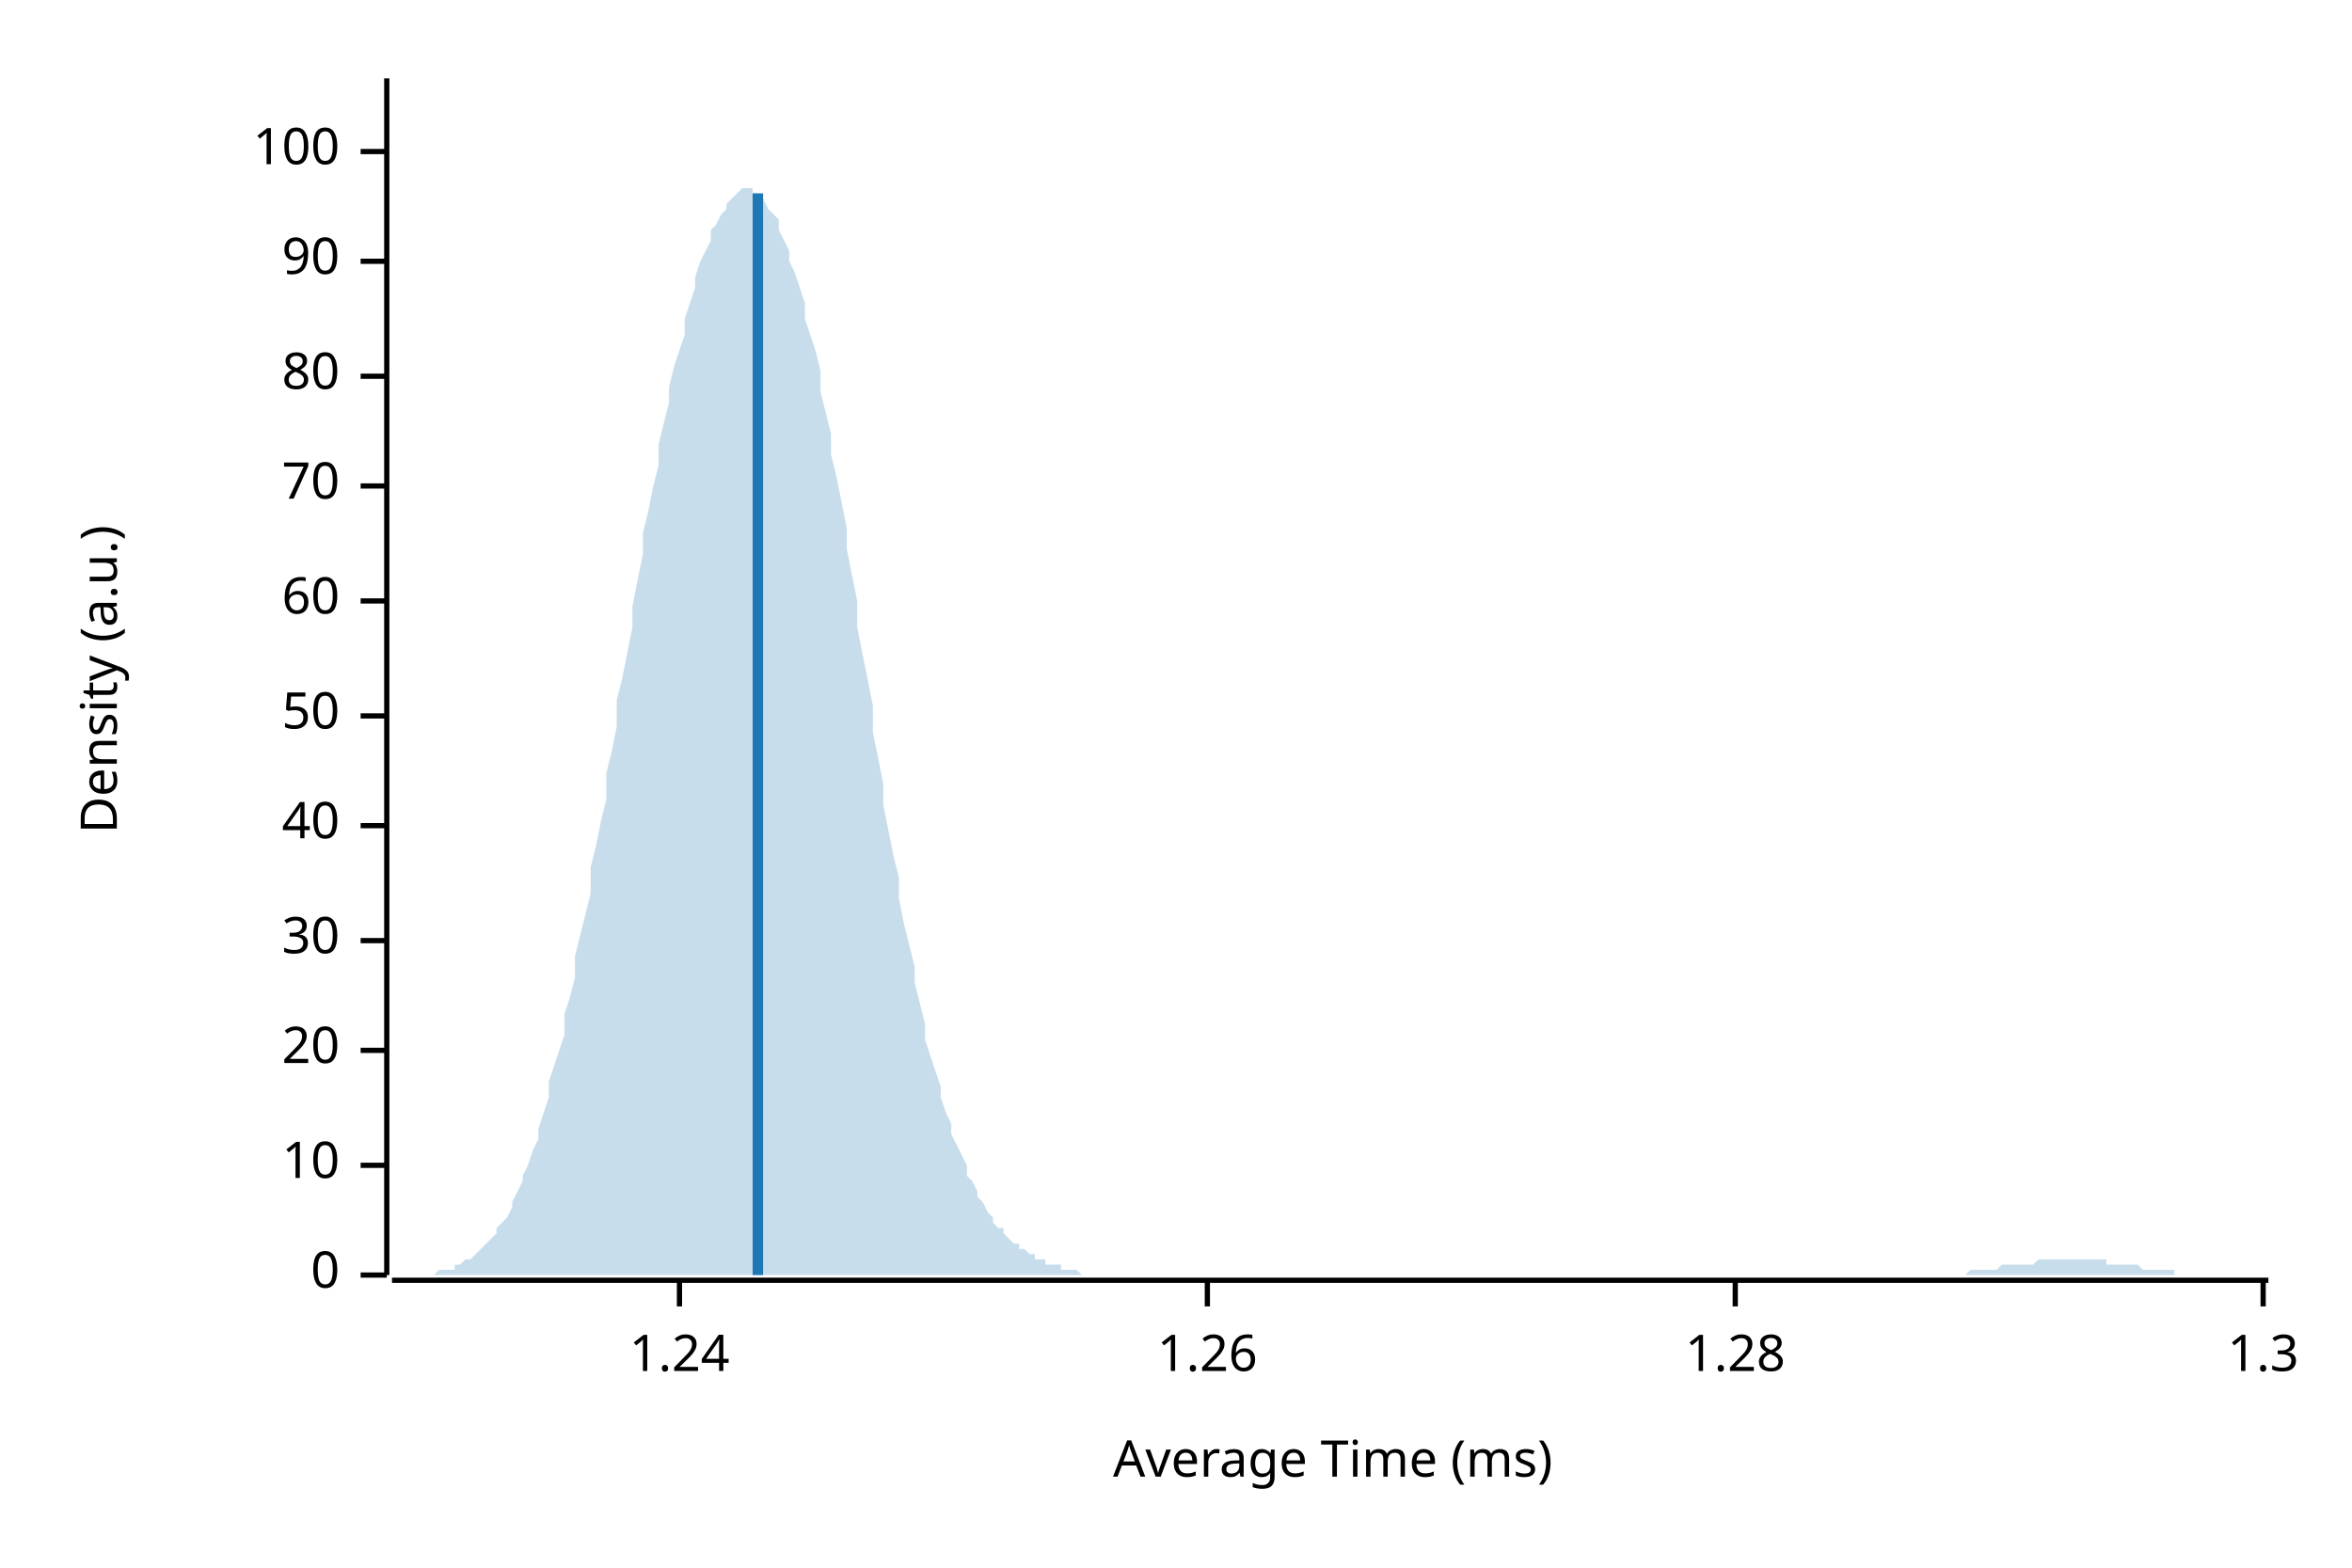
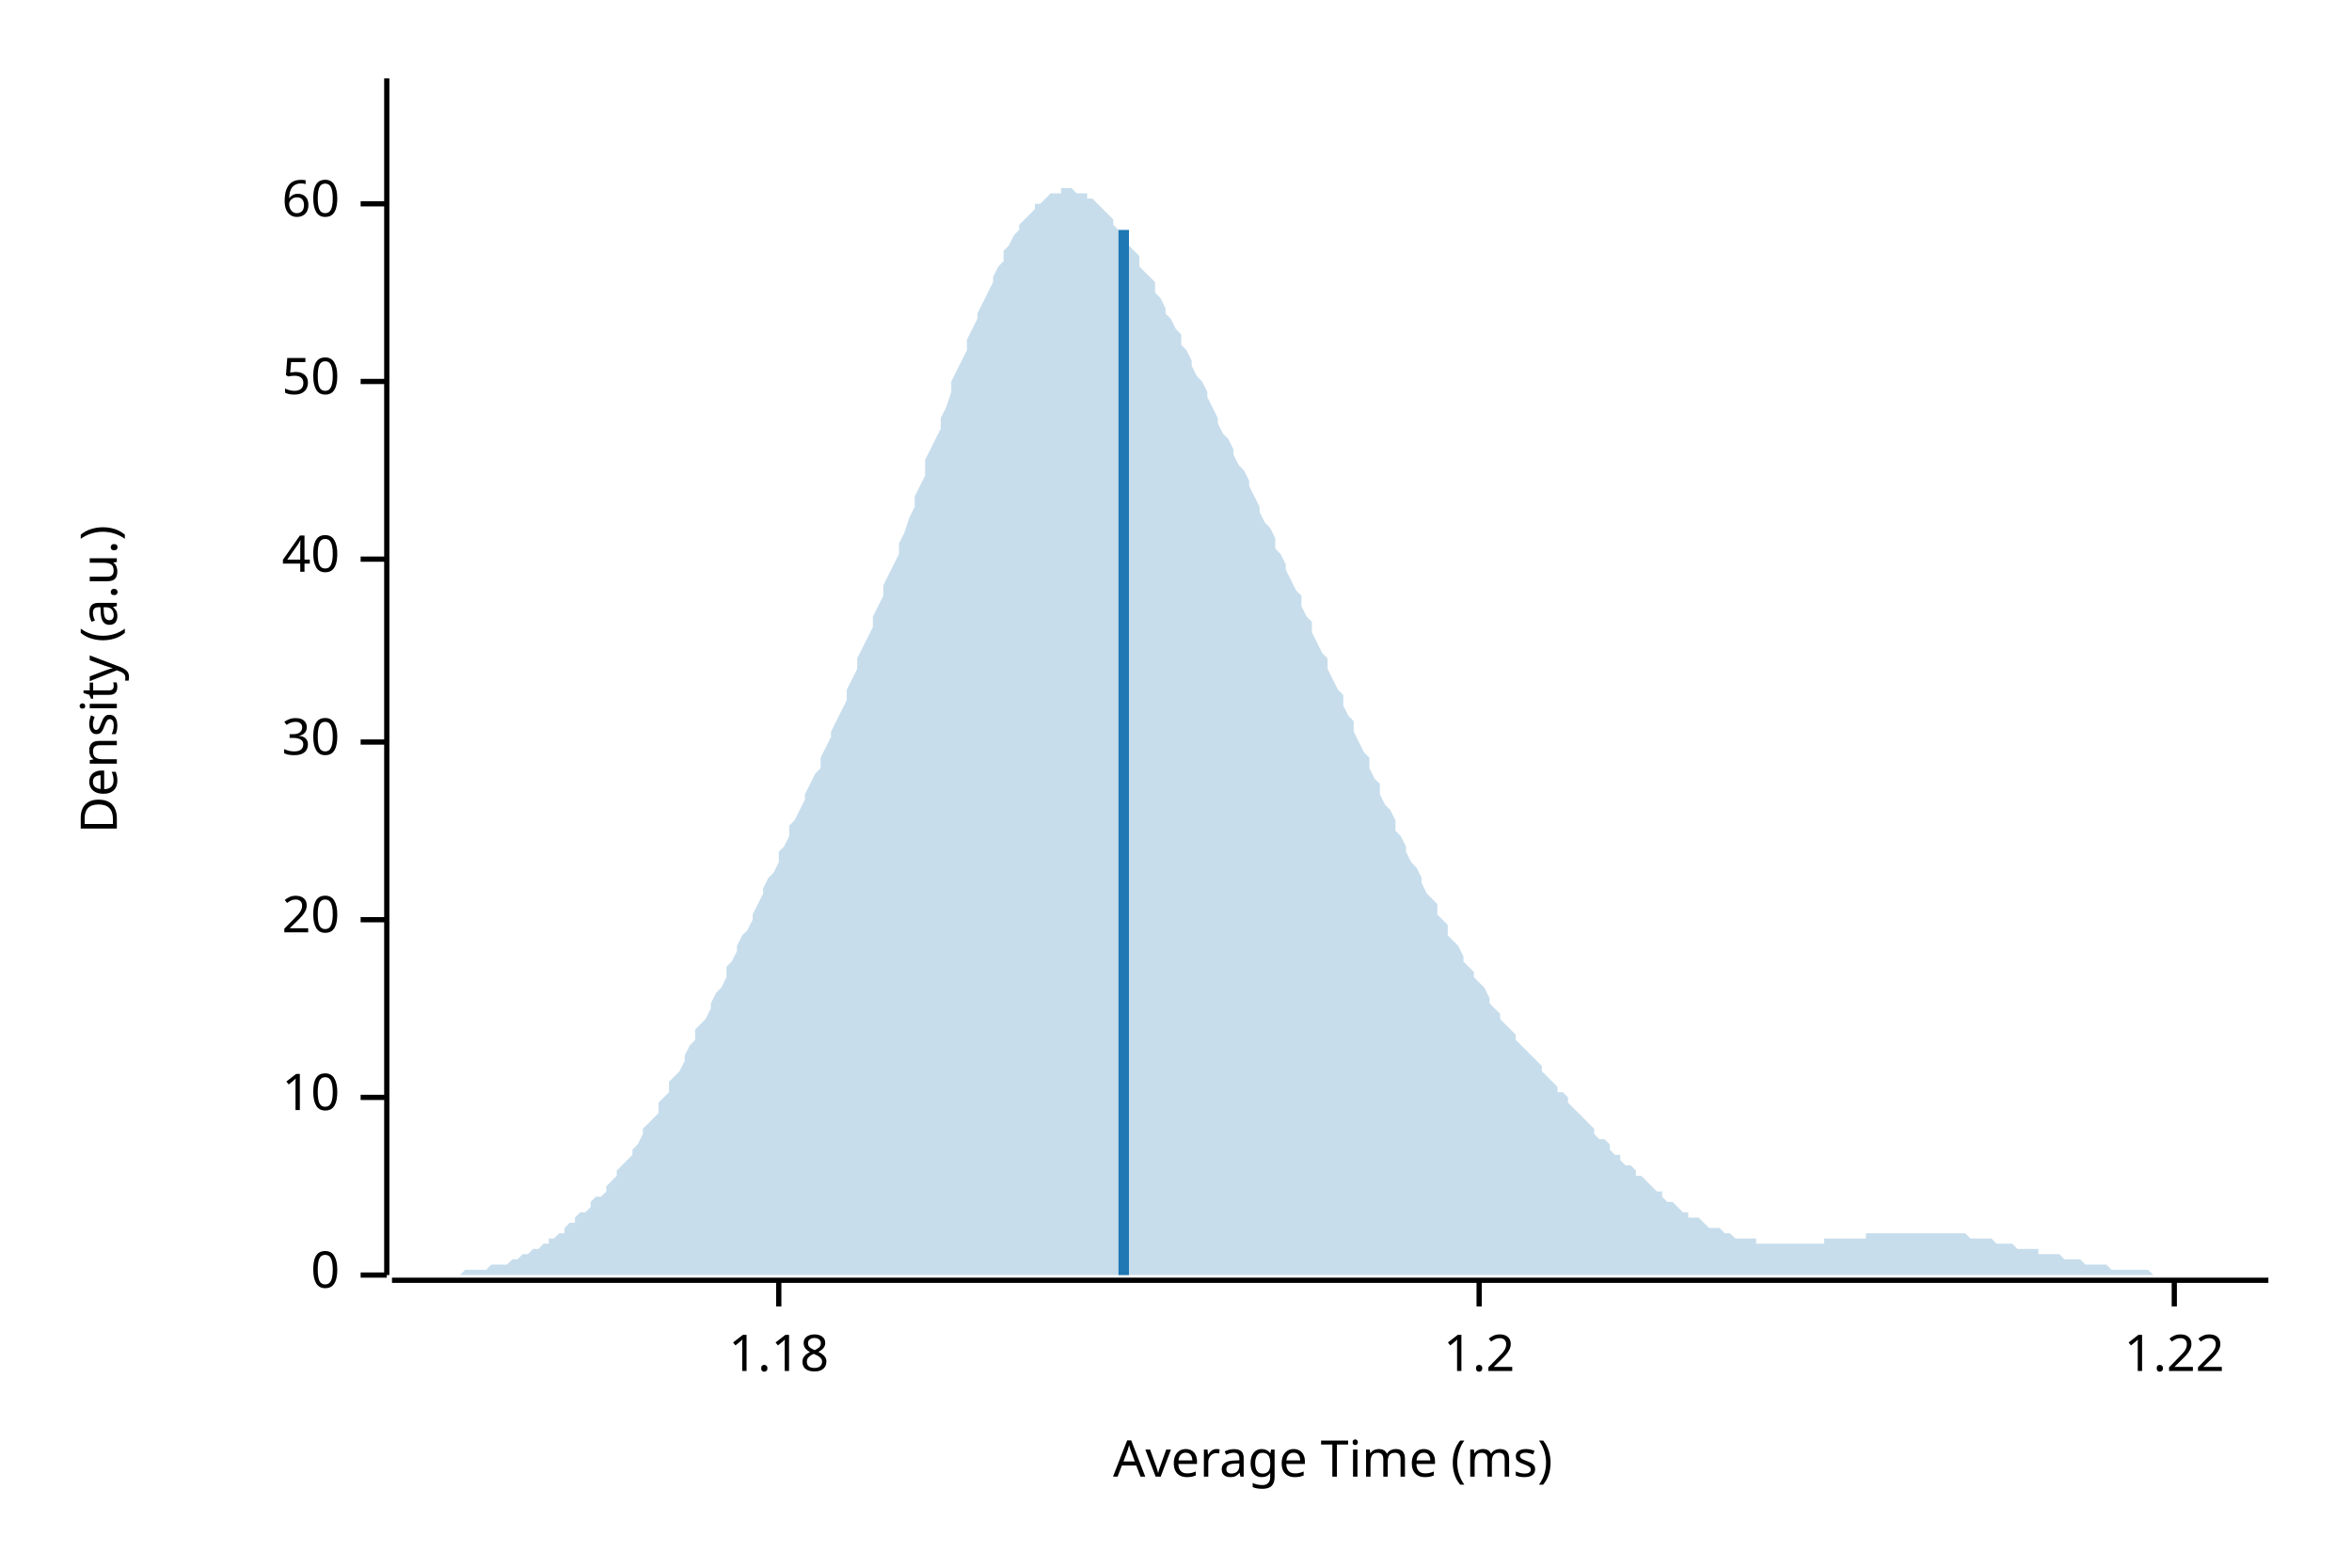
<svg xmlns="http://www.w3.org/2000/svg" width="450" height="300" viewBox="0 0 450 300">
  <text x="15" y="130" dy="0.76em" text-anchor="middle" font-family="sans-serif" font-size="9.677" opacity="1" fill="#000000" transform="rotate(270, 15, 130)">
Density (a.u.)
</text>
  <text x="255" y="285" dy="-0.5ex" text-anchor="middle" font-family="sans-serif" font-size="9.677" opacity="1" fill="#000000">
Average Time (ms)
</text>
  <polyline fill="none" opacity="1" stroke="#000000" stroke-width="1" points="74,15 74,244 " />
  <text x="65" y="244" dy="0.5ex" text-anchor="end" font-family="sans-serif" font-size="9.677" opacity="1" fill="#000000">
0
</text>
  <polyline fill="none" opacity="1" stroke="#000000" stroke-width="1" points="69,244 74,244 " />
-   <text x="65" y="223" dy="0.5ex" text-anchor="end" font-family="sans-serif" font-size="9.677" opacity="1" fill="#000000">
+   <text x="65" y="210" dy="0.5ex" text-anchor="end" font-family="sans-serif" font-size="9.677" opacity="1" fill="#000000">
10
</text>
-   <polyline fill="none" opacity="1" stroke="#000000" stroke-width="1" points="69,223 74,223 " />
-   <text x="65" y="201" dy="0.5ex" text-anchor="end" font-family="sans-serif" font-size="9.677" opacity="1" fill="#000000">
+   <polyline fill="none" opacity="1" stroke="#000000" stroke-width="1" points="69,210 74,210 " />
+   <text x="65" y="176" dy="0.5ex" text-anchor="end" font-family="sans-serif" font-size="9.677" opacity="1" fill="#000000">
20
</text>
-   <polyline fill="none" opacity="1" stroke="#000000" stroke-width="1" points="69,201 74,201 " />
-   <text x="65" y="180" dy="0.5ex" text-anchor="end" font-family="sans-serif" font-size="9.677" opacity="1" fill="#000000">
+   <polyline fill="none" opacity="1" stroke="#000000" stroke-width="1" points="69,176 74,176 " />
+   <text x="65" y="142" dy="0.5ex" text-anchor="end" font-family="sans-serif" font-size="9.677" opacity="1" fill="#000000">
30
</text>
-   <polyline fill="none" opacity="1" stroke="#000000" stroke-width="1" points="69,180 74,180 " />
-   <text x="65" y="158" dy="0.5ex" text-anchor="end" font-family="sans-serif" font-size="9.677" opacity="1" fill="#000000">
+   <polyline fill="none" opacity="1" stroke="#000000" stroke-width="1" points="69,142 74,142 " />
+   <text x="65" y="107" dy="0.5ex" text-anchor="end" font-family="sans-serif" font-size="9.677" opacity="1" fill="#000000">
40
</text>
-   <polyline fill="none" opacity="1" stroke="#000000" stroke-width="1" points="69,158 74,158 " />
-   <text x="65" y="137" dy="0.5ex" text-anchor="end" font-family="sans-serif" font-size="9.677" opacity="1" fill="#000000">
+   <polyline fill="none" opacity="1" stroke="#000000" stroke-width="1" points="69,107 74,107 " />
+   <text x="65" y="73" dy="0.5ex" text-anchor="end" font-family="sans-serif" font-size="9.677" opacity="1" fill="#000000">
50
</text>
-   <polyline fill="none" opacity="1" stroke="#000000" stroke-width="1" points="69,137 74,137 " />
-   <text x="65" y="115" dy="0.5ex" text-anchor="end" font-family="sans-serif" font-size="9.677" opacity="1" fill="#000000">
+   <polyline fill="none" opacity="1" stroke="#000000" stroke-width="1" points="69,73 74,73 " />
+   <text x="65" y="39" dy="0.5ex" text-anchor="end" font-family="sans-serif" font-size="9.677" opacity="1" fill="#000000">
60
</text>
-   <polyline fill="none" opacity="1" stroke="#000000" stroke-width="1" points="69,115 74,115 " />
-   <text x="65" y="93" dy="0.5ex" text-anchor="end" font-family="sans-serif" font-size="9.677" opacity="1" fill="#000000">
- 70
+   <polyline fill="none" opacity="1" stroke="#000000" stroke-width="1" points="69,39 74,39 " />
+   <polyline fill="none" opacity="1" stroke="#000000" stroke-width="1" points="75,245 434,245 " />
+   <text x="149" y="255" dy="0.76em" text-anchor="middle" font-family="sans-serif" font-size="9.677" opacity="1" fill="#000000">
+ 1.18
</text>
-   <polyline fill="none" opacity="1" stroke="#000000" stroke-width="1" points="69,93 74,93 " />
-   <text x="65" y="72" dy="0.5ex" text-anchor="end" font-family="sans-serif" font-size="9.677" opacity="1" fill="#000000">
- 80
+   <polyline fill="none" opacity="1" stroke="#000000" stroke-width="1" points="149,245 149,250 " />
+   <text x="283" y="255" dy="0.76em" text-anchor="middle" font-family="sans-serif" font-size="9.677" opacity="1" fill="#000000">
+ 1.2
</text>
-   <polyline fill="none" opacity="1" stroke="#000000" stroke-width="1" points="69,72 74,72 " />
-   <text x="65" y="50" dy="0.5ex" text-anchor="end" font-family="sans-serif" font-size="9.677" opacity="1" fill="#000000">
- 90
+   <polyline fill="none" opacity="1" stroke="#000000" stroke-width="1" points="283,245 283,250 " />
+   <text x="416" y="255" dy="0.76em" text-anchor="middle" font-family="sans-serif" font-size="9.677" opacity="1" fill="#000000">
+ 1.22
</text>
-   <polyline fill="none" opacity="1" stroke="#000000" stroke-width="1" points="69,50 74,50 " />
-   <text x="65" y="29" dy="0.5ex" text-anchor="end" font-family="sans-serif" font-size="9.677" opacity="1" fill="#000000">
- 100
- </text>
-   <polyline fill="none" opacity="1" stroke="#000000" stroke-width="1" points="69,29 74,29 " />
-   <polyline fill="none" opacity="1" stroke="#000000" stroke-width="1" points="75,245 434,245 " />
-   <text x="130" y="255" dy="0.76em" text-anchor="middle" font-family="sans-serif" font-size="9.677" opacity="1" fill="#000000">
- 1.24
- </text>
-   <polyline fill="none" opacity="1" stroke="#000000" stroke-width="1" points="130,245 130,250 " />
-   <text x="231" y="255" dy="0.76em" text-anchor="middle" font-family="sans-serif" font-size="9.677" opacity="1" fill="#000000">
- 1.26
- </text>
-   <polyline fill="none" opacity="1" stroke="#000000" stroke-width="1" points="231,245 231,250 " />
-   <text x="332" y="255" dy="0.76em" text-anchor="middle" font-family="sans-serif" font-size="9.677" opacity="1" fill="#000000">
- 1.28
- </text>
-   <polyline fill="none" opacity="1" stroke="#000000" stroke-width="1" points="332,245 332,250 " />
-   <text x="433" y="255" dy="0.76em" text-anchor="middle" font-family="sans-serif" font-size="9.677" opacity="1" fill="#000000">
- 1.3
- </text>
-   <polyline fill="none" opacity="1" stroke="#000000" stroke-width="1" points="433,245 433,250 " />
-   <polygon opacity="0.25" fill="#1F78B4" points="75,244 75,244 76,244 77,244 77,244 78,244 79,244 80,244 80,244 81,244 82,244 82,244 83,244 84,243 85,243 85,243 86,243 87,243 87,242 88,242 89,241 90,241 90,241 91,240 92,239 92,239 93,238 94,237 95,236 95,235 96,234 97,233 98,231 98,230 99,228 100,226 100,225 101,223 102,220 103,218 103,216 104,213 105,210 105,207 106,204 107,201 108,198 108,194 109,191 110,187 110,183 111,179 112,175 113,171 113,166 114,162 115,157 116,153 116,148 117,144 118,139 118,134 119,130 120,125 121,120 121,116 122,111 123,106 123,102 124,98 125,93 126,89 126,85 127,81 128,77 128,74 129,70 130,67 131,64 131,61 132,58 133,55 133,53 134,50 135,48 136,46 136,44 137,43 138,41 139,40 139,39 140,38 141,37 141,37 142,36 143,36 144,36 144,37 145,37 146,38 146,38 147,40 148,41 149,42 149,44 150,46 151,48 151,50 152,52 153,55 154,58 154,61 155,64 156,67 157,71 157,75 158,79 159,83 159,87 160,91 161,96 162,101 162,105 163,110 164,115 164,120 165,125 166,130 167,135 167,140 168,145 169,150 169,154 170,159 171,164 172,168 172,172 173,177 174,181 175,185 175,188 176,192 177,196 177,199 178,202 179,205 180,208 180,210 181,213 182,215 182,217 183,219 184,221 185,223 185,225 186,226 187,228 187,229 188,230 189,232 190,233 190,234 191,235 192,235 192,236 193,237 194,238 195,238 195,239 196,239 197,240 198,240 198,241 199,241 200,241 200,242 201,242 202,242 203,242 203,243 204,243 205,243 205,243 206,243 207,244 208,244 208,244 209,244 210,244 210,244 211,244 212,244 213,244 213,244 214,244 215,244 216,244 216,244 217,244 218,244 218,244 219,244 220,244 221,244 221,244 222,244 223,244 223,244 224,244 225,244 226,244 226,244 227,244 228,244 228,244 229,244 230,244 231,244 231,244 232,244 233,244 233,244 234,244 235,244 236,244 236,244 237,244 238,244 239,244 239,244 240,244 241,244 241,244 242,244 243,244 244,244 244,244 245,244 246,244 246,244 247,244 248,244 249,244 249,244 250,244 251,244 251,244 252,244 253,244 254,244 254,244 255,244 256,244 257,244 257,244 258,244 259,244 259,244 260,244 261,244 262,244 262,244 263,244 264,244 264,244 265,244 266,244 267,244 267,244 268,244 269,244 269,244 270,244 271,244 272,244 272,244 273,244 274,244 275,244 275,244 276,244 277,244 277,244 278,244 279,244 280,244 280,244 281,244 282,244 282,244 283,244 284,244 285,244 285,244 286,244 287,244 287,244 288,244 289,244 290,244 290,244 291,244 292,244 292,244 293,244 294,244 295,244 295,244 296,244 297,244 298,244 298,244 299,244 300,244 300,244 301,244 302,244 303,244 303,244 304,244 305,244 305,244 306,244 307,244 308,244 308,244 309,244 310,244 310,244 311,244 312,244 313,244 313,244 314,244 315,244 316,244 316,244 317,244 318,244 318,244 319,244 320,244 321,244 321,244 322,244 323,244 323,244 324,244 325,244 326,244 326,244 327,244 328,244 328,244 329,244 330,244 331,244 331,244 332,244 333,244 333,244 334,244 335,244 336,244 336,244 337,244 338,244 339,244 339,244 340,244 341,244 341,244 342,244 343,244 344,244 344,244 345,244 346,244 346,244 347,244 348,244 349,244 349,244 350,244 351,244 351,244 352,244 353,244 354,244 354,244 355,244 356,244 357,244 357,244 358,244 359,244 359,244 360,244 361,244 362,244 362,244 363,244 364,244 364,244 365,244 366,244 367,244 367,244 368,244 369,244 369,244 370,244 371,244 372,244 372,244 373,244 374,244 375,244 375,244 376,244 377,243 377,243 378,243 379,243 380,243 380,243 381,243 382,243 382,243 383,242 384,242 385,242 385,242 386,242 387,242 387,242 388,242 389,242 390,241 390,241 391,241 392,241 392,241 393,241 394,241 395,241 395,241 396,241 397,241 398,241 398,241 399,241 400,241 400,241 401,241 402,241 403,241 403,242 404,242 405,242 405,242 406,242 407,242 408,242 408,242 409,242 410,243 410,243 411,243 412,243 413,243 413,243 414,243 415,243 416,243 416,244 417,244 418,244 418,244 419,244 420,244 421,244 421,244 422,244 423,244 423,244 424,244 425,244 426,244 426,244 427,244 428,244 428,244 429,244 430,244 431,244 431,244 432,244 433,244 434,244 434,244 75,244 " />
-   <polyline fill="none" opacity="1" stroke="#1F78B4" stroke-width="2" points="145,244 145,37 " />
+   <polyline fill="none" opacity="1" stroke="#000000" stroke-width="1" points="416,245 416,250 " />
+   <polygon opacity="0.25" fill="#1F78B4" points="75,244 75,244 76,244 77,244 77,244 78,244 79,244 80,244 80,244 81,244 82,244 82,244 83,244 84,244 85,244 85,244 86,244 87,244 87,244 88,244 89,243 90,243 90,243 91,243 92,243 92,243 93,243 94,242 95,242 95,242 96,242 97,242 98,241 98,241 99,241 100,240 100,240 101,240 102,239 103,239 103,239 104,238 105,238 105,237 106,237 107,236 108,236 108,235 109,234 110,234 110,233 111,232 112,232 113,231 113,230 114,229 115,229 116,228 116,227 117,226 118,225 118,224 119,223 120,222 121,221 121,220 122,219 123,217 123,216 124,215 125,214 126,213 126,211 127,210 128,209 128,207 129,206 130,205 131,203 131,202 132,200 133,199 133,197 134,196 135,195 136,193 136,192 137,190 138,189 139,187 139,185 140,184 141,182 141,181 142,179 143,178 144,176 144,175 145,173 146,171 146,170 147,168 148,167 149,165 149,163 150,162 151,160 151,158 152,157 153,155 154,153 154,152 155,150 156,148 157,147 157,145 158,143 159,141 159,140 160,138 161,136 162,134 162,132 163,130 164,128 164,126 165,124 166,122 167,120 167,118 168,116 169,114 169,112 170,110 171,108 172,106 172,104 173,102 174,99 175,97 175,95 176,93 177,91 177,88 178,86 179,84 180,82 180,80 181,78 182,75 182,73 183,71 184,69 185,67 185,65 186,63 187,61 187,60 188,58 189,56 190,54 190,53 191,51 192,50 192,48 193,47 194,45 195,44 195,43 196,42 197,41 198,40 198,39 199,39 200,38 200,38 201,37 202,37 203,37 203,36 204,36 205,36 205,36 206,37 207,37 208,37 208,38 209,38 210,39 210,39 211,40 212,41 213,42 213,43 214,44 215,45 216,46 216,47 217,48 218,49 218,51 219,52 220,53 221,54 221,56 222,57 223,59 223,60 224,61 225,63 226,64 226,66 227,67 228,69 228,70 229,72 230,73 231,75 231,76 232,78 233,80 233,81 234,83 235,84 236,86 236,87 237,89 238,90 239,92 239,93 240,95 241,97 241,98 242,100 243,101 244,103 244,105 245,106 246,108 246,109 247,111 248,113 249,114 249,116 250,118 251,119 251,121 252,123 253,125 254,126 254,128 255,130 256,132 257,133 257,135 258,137 259,138 259,140 260,142 261,144 262,145 262,147 263,149 264,150 264,152 265,154 266,155 267,157 267,159 268,160 269,162 269,163 270,165 271,166 272,168 272,169 273,171 274,172 275,173 275,175 276,176 277,177 277,179 278,180 279,181 280,183 280,184 281,185 282,186 282,187 283,188 284,189 285,191 285,192 286,193 287,194 287,195 288,196 289,197 290,198 290,199 291,200 292,201 292,201 293,202 294,203 295,204 295,205 296,206 297,207 298,208 298,209 299,209 300,210 300,211 301,212 302,213 303,214 303,214 304,215 305,216 305,217 306,218 307,218 308,219 308,220 309,221 310,221 310,222 311,223 312,223 313,224 313,225 314,225 315,226 316,227 316,227 317,228 318,228 318,229 319,230 320,230 321,231 321,231 322,232 323,232 323,233 324,233 325,233 326,234 326,234 327,235 328,235 328,235 329,235 330,236 331,236 331,236 332,237 333,237 333,237 334,237 335,237 336,237 336,238 337,238 338,238 339,238 339,238 340,238 341,238 341,238 342,238 343,238 344,238 344,238 345,238 346,238 346,238 347,238 348,238 349,238 349,237 350,237 351,237 351,237 352,237 353,237 354,237 354,237 355,237 356,237 357,237 357,236 358,236 359,236 359,236 360,236 361,236 362,236 362,236 363,236 364,236 364,236 365,236 366,236 367,236 367,236 368,236 369,236 369,236 370,236 371,236 372,236 372,236 373,236 374,236 375,236 375,236 376,236 377,237 377,237 378,237 379,237 380,237 380,237 381,237 382,238 382,238 383,238 384,238 385,238 385,238 386,239 387,239 387,239 388,239 389,239 390,239 390,240 391,240 392,240 392,240 393,240 394,240 395,241 395,241 396,241 397,241 398,241 398,241 399,242 400,242 400,242 401,242 402,242 403,242 403,242 404,243 405,243 405,243 406,243 407,243 408,243 408,243 409,243 410,243 410,243 411,243 412,244 413,244 413,244 414,244 415,244 416,244 416,244 417,244 418,244 418,244 419,244 420,244 421,244 421,244 422,244 423,244 423,244 424,244 425,244 426,244 426,244 427,244 428,244 428,244 429,244 430,244 431,244 431,244 432,244 433,244 434,244 434,244 75,244 " />
+   <polyline fill="none" opacity="1" stroke="#1F78B4" stroke-width="2" points="215,244 215,44 " />
</svg>
